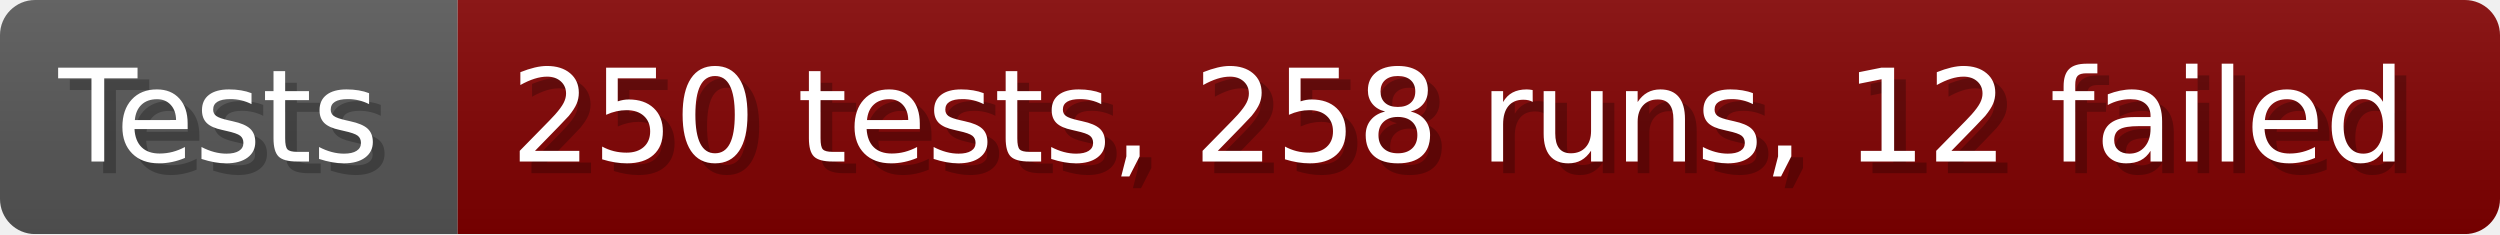
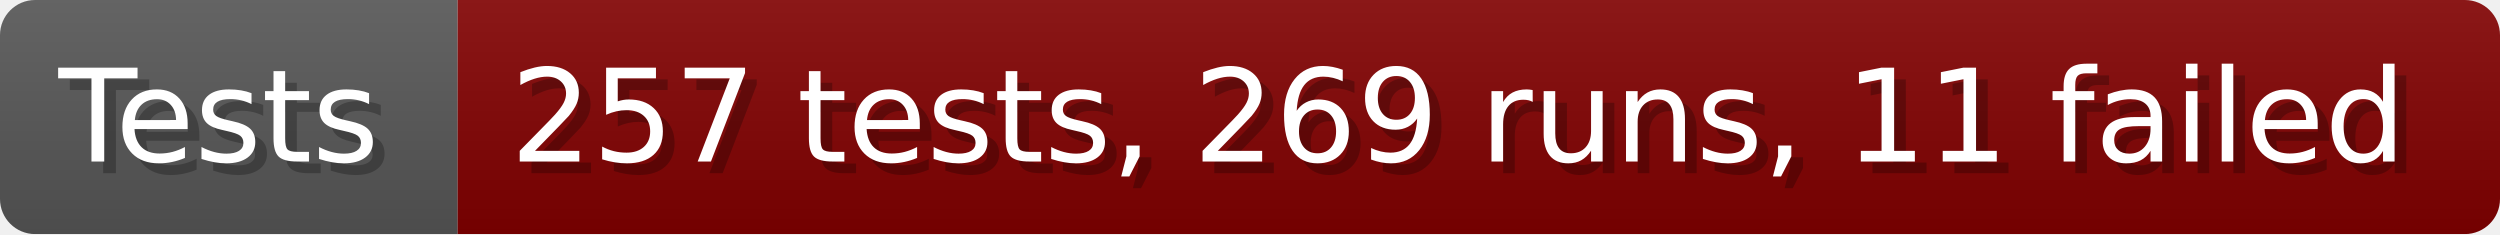
- <svg xmlns="http://www.w3.org/2000/svg" width="213.6" height="20" viewBox="0 0 2136 200" role="img" aria-label="Tests: 250 tests, 258 runs, 12 failed">
+ <svg xmlns="http://www.w3.org/2000/svg" width="213.6" height="20" viewBox="0 0 2136 200" role="img" aria-label="Tests: 257 tests, 269 runs, 11 failed">
  <linearGradient id="a" x2="0" y2="100%">
    <stop offset="0" stop-opacity=".1" stop-color="#EEE" />
    <stop offset="1" stop-opacity=".1" />
  </linearGradient>
  <mask id="m">
    <rect width="2136" height="200" rx="30" fill="#FFF" />
  </mask>
  <g mask="url(#m)">
    <rect width="391" height="200" fill="#555" />
    <rect width="1745" height="200" fill="#800000" x="391" />
    <rect width="2136" height="200" fill="url(#a)" />
  </g>
  <g aria-hidden="true" fill="#fff" text-anchor="start" font-family="Verdana,DejaVu Sans,sans-serif" font-size="110">
    <text x="60" y="148" textLength="291" fill="#000" opacity="0.25">Tests</text>
    <text x="50" y="138" textLength="291">Tests</text>
-     <text x="446" y="148" textLength="1645" fill="#000" opacity="0.25">250 tests, 258 runs, 12 failed</text>
-     <text x="436" y="138" textLength="1645">250 tests, 258 runs, 12 failed</text>
+     <text x="446" y="148" textLength="1645" fill="#000" opacity="0.25">257 tests, 269 runs, 11 failed</text>
+     <text x="436" y="138" textLength="1645">257 tests, 269 runs, 11 failed</text>
  </g>
</svg>
